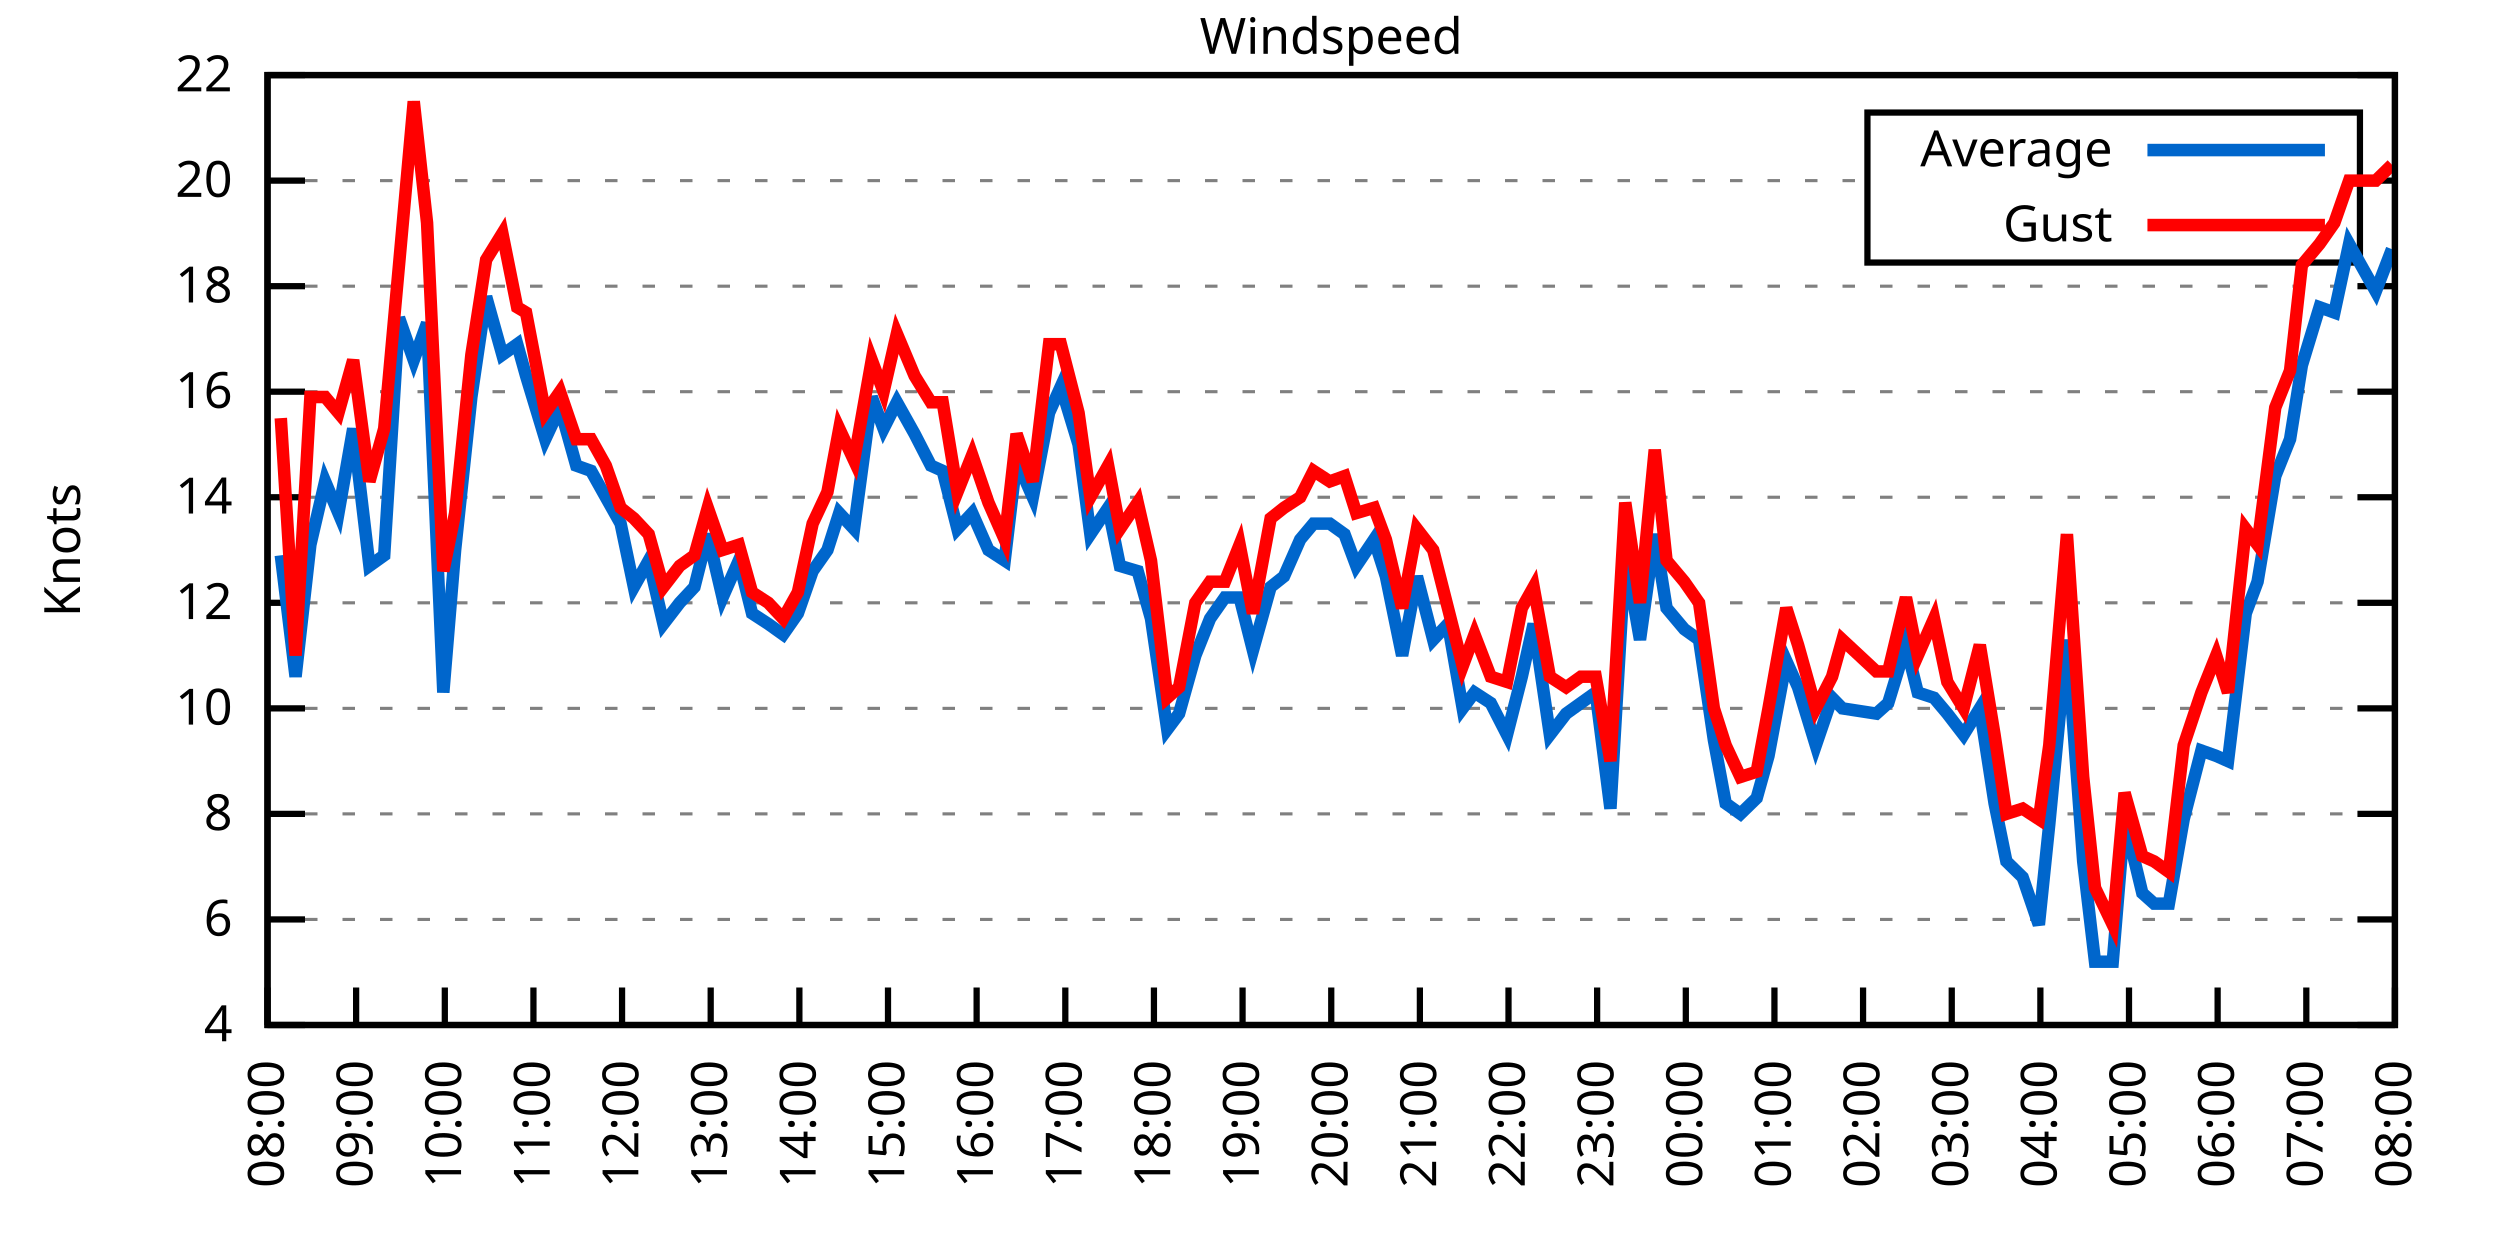
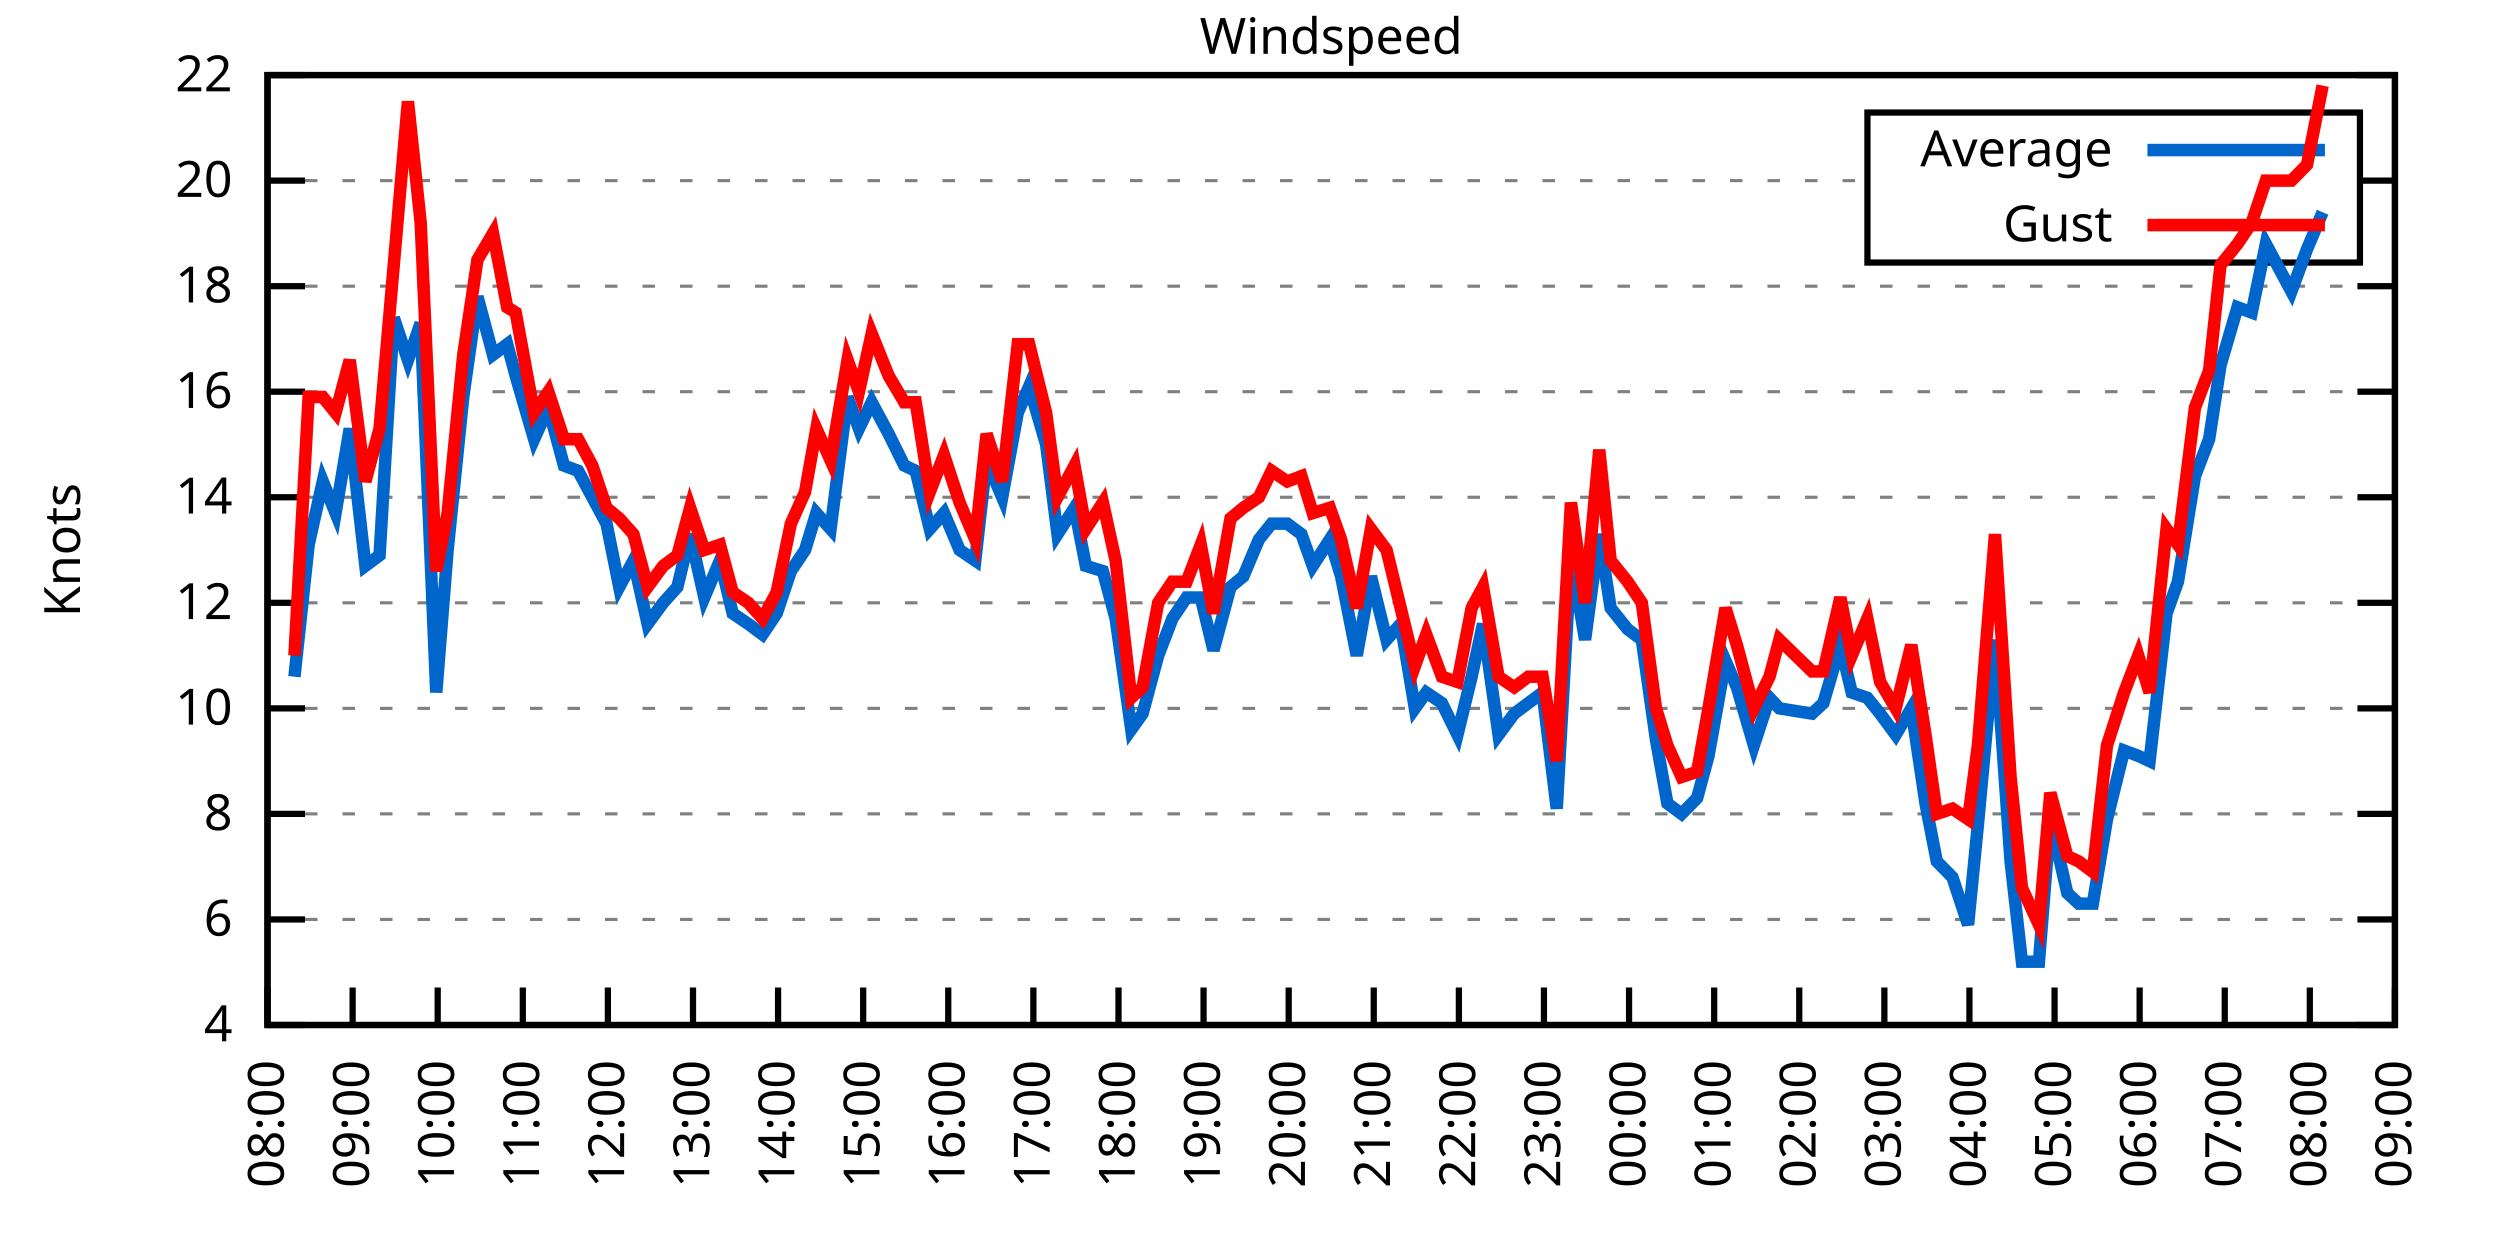
<svg xmlns="http://www.w3.org/2000/svg" xmlns:xlink="http://www.w3.org/1999/xlink" width="400" height="200" viewBox="0 0 400 200">
  <g id="gnuplot_canvas">
    <rect x="0" y="0" width="400" height="200" fill="none" />
    <defs>
      <circle id="gpDot" r="0.5" stroke-width="0.5" stroke="currentColor" />
      <path id="gpPt0" stroke-width="0.333" stroke="currentColor" d="M-1,0 h2 M0,-1 v2" />
      <path id="gpPt1" stroke-width="0.333" stroke="currentColor" d="M-1,-1 L1,1 M1,-1 L-1,1" />
      <path id="gpPt2" stroke-width="0.333" stroke="currentColor" d="M-1,0 L1,0 M0,-1 L0,1 M-1,-1 L1,1 M-1,1 L1,-1" />
      <rect id="gpPt3" stroke-width="0.333" stroke="currentColor" x="-1" y="-1" width="2" height="2" />
      <rect id="gpPt4" stroke-width="0.333" stroke="currentColor" fill="currentColor" x="-1" y="-1" width="2" height="2" />
      <circle id="gpPt5" stroke-width="0.333" stroke="currentColor" cx="0" cy="0" r="1" />
      <use xlink:href="#gpPt5" id="gpPt6" fill="currentColor" stroke="none" />
      <path id="gpPt7" stroke-width="0.333" stroke="currentColor" d="M0,-1.33 L-1.33,0.67 L1.33,0.67 z" />
      <use xlink:href="#gpPt7" id="gpPt8" fill="currentColor" stroke="none" />
      <use xlink:href="#gpPt7" id="gpPt9" stroke="currentColor" transform="rotate(180)" />
      <use xlink:href="#gpPt9" id="gpPt10" fill="currentColor" stroke="none" />
      <use xlink:href="#gpPt3" id="gpPt11" stroke="currentColor" transform="rotate(45)" />
      <use xlink:href="#gpPt11" id="gpPt12" fill="currentColor" stroke="none" />
      <path id="gpPt13" stroke-width="0.333" stroke="currentColor" d="M0,1.330 L1.265,0.411 L0.782,-1.067 L-0.782,-1.076 L-1.265,0.411 z" />
      <use xlink:href="#gpPt13" id="gpPt14" fill="currentColor" stroke="none" />
      <filter id="textbox" filterUnits="objectBoundingBox" x="0" y="0" height="1" width="1">
        <feFlood flood-color="white" flood-opacity="1" result="bgnd" />
        <feComposite in="SourceGraphic" in2="bgnd" operator="atop" />
      </filter>
      <filter id="greybox" filterUnits="objectBoundingBox" x="0" y="0" height="1" width="1">
        <feFlood flood-color="lightgrey" flood-opacity="1" result="grey" />
        <feComposite in="SourceGraphic" in2="grey" operator="atop" />
      </filter>
    </defs>
    <g fill="none" color="white" stroke="currentColor" stroke-width="1.00" stroke-linecap="butt" stroke-linejoin="miter">
</g>
    <g fill="none" color="black" stroke="currentColor" stroke-width="1.00" stroke-linecap="butt" stroke-linejoin="miter">
      <g stroke="none" shape-rendering="crispEdges">
        <polygon fill="rgb(255, 255, 255)" points="42.80,164.00 383.18,164.00 383.18,12.02 42.80,12.02 " />
      </g>
    </g>
    <g fill="none" color="black" stroke="currentColor" stroke-width="1.00" stroke-linecap="butt" stroke-linejoin="miter">
</g>
    <g fill="none" color="black" stroke="black" stroke-width="0.50" stroke-linecap="butt" stroke-linejoin="miter">
</g>
    <g fill="none" color="gray" stroke="currentColor" stroke-width="0.50" stroke-linecap="butt" stroke-linejoin="miter">
      <path stroke="gray" stroke-dasharray="2,4" class="gridline" d="M42.80,164.00 L383.19,164.00  " />
    </g>
    <g fill="none" color="gray" stroke="gray" stroke-width="1.00" stroke-linecap="butt" stroke-linejoin="miter">
</g>
    <g fill="none" color="black" stroke="currentColor" stroke-width="1.00" stroke-linecap="butt" stroke-linejoin="miter">
      <path stroke="black" d="M42.80,164.00 L48.80,164.00 M383.19,164.00 L377.19,164.00  " />
      <g transform="translate(37.20,166.60)" stroke="none" fill="black" font-family="Sans" font-size="8.00" text-anchor="end">
        <text>
          <tspan font-family="Sans"> 4</tspan>
        </text>
      </g>
    </g>
    <g fill="none" color="black" stroke="currentColor" stroke-width="1.00" stroke-linecap="butt" stroke-linejoin="miter">
</g>
    <g fill="none" color="black" stroke="black" stroke-width="0.50" stroke-linecap="butt" stroke-linejoin="miter">
</g>
    <g fill="none" color="gray" stroke="currentColor" stroke-width="0.50" stroke-linecap="butt" stroke-linejoin="miter">
      <path stroke="gray" stroke-dasharray="2,4" class="gridline" d="M42.80,147.11 L383.19,147.11  " />
    </g>
    <g fill="none" color="gray" stroke="gray" stroke-width="1.00" stroke-linecap="butt" stroke-linejoin="miter">
</g>
    <g fill="none" color="black" stroke="currentColor" stroke-width="1.00" stroke-linecap="butt" stroke-linejoin="miter">
      <path stroke="black" d="M42.80,147.11 L48.80,147.11 M383.19,147.11 L377.19,147.11  " />
      <g transform="translate(37.20,149.71)" stroke="none" fill="black" font-family="Sans" font-size="8.00" text-anchor="end">
        <text>
          <tspan font-family="Sans"> 6</tspan>
        </text>
      </g>
    </g>
    <g fill="none" color="black" stroke="currentColor" stroke-width="1.00" stroke-linecap="butt" stroke-linejoin="miter">
</g>
    <g fill="none" color="black" stroke="black" stroke-width="0.50" stroke-linecap="butt" stroke-linejoin="miter">
</g>
    <g fill="none" color="gray" stroke="currentColor" stroke-width="0.50" stroke-linecap="butt" stroke-linejoin="miter">
      <path stroke="gray" stroke-dasharray="2,4" class="gridline" d="M42.80,130.22 L383.19,130.22  " />
    </g>
    <g fill="none" color="gray" stroke="gray" stroke-width="1.00" stroke-linecap="butt" stroke-linejoin="miter">
</g>
    <g fill="none" color="black" stroke="currentColor" stroke-width="1.00" stroke-linecap="butt" stroke-linejoin="miter">
      <path stroke="black" d="M42.80,130.22 L48.80,130.22 M383.19,130.22 L377.19,130.22  " />
      <g transform="translate(37.20,132.82)" stroke="none" fill="black" font-family="Sans" font-size="8.00" text-anchor="end">
        <text>
          <tspan font-family="Sans"> 8</tspan>
        </text>
      </g>
    </g>
    <g fill="none" color="black" stroke="currentColor" stroke-width="1.00" stroke-linecap="butt" stroke-linejoin="miter">
</g>
    <g fill="none" color="black" stroke="black" stroke-width="0.50" stroke-linecap="butt" stroke-linejoin="miter">
</g>
    <g fill="none" color="gray" stroke="currentColor" stroke-width="0.50" stroke-linecap="butt" stroke-linejoin="miter">
      <path stroke="gray" stroke-dasharray="2,4" class="gridline" d="M42.80,113.34 L383.19,113.34  " />
    </g>
    <g fill="none" color="gray" stroke="gray" stroke-width="1.00" stroke-linecap="butt" stroke-linejoin="miter">
</g>
    <g fill="none" color="black" stroke="currentColor" stroke-width="1.00" stroke-linecap="butt" stroke-linejoin="miter">
      <path stroke="black" d="M42.80,113.34 L48.80,113.34 M383.19,113.34 L377.19,113.34  " />
      <g transform="translate(37.20,115.94)" stroke="none" fill="black" font-family="Sans" font-size="8.00" text-anchor="end">
        <text>
          <tspan font-family="Sans"> 10</tspan>
        </text>
      </g>
    </g>
    <g fill="none" color="black" stroke="currentColor" stroke-width="1.00" stroke-linecap="butt" stroke-linejoin="miter">
</g>
    <g fill="none" color="black" stroke="black" stroke-width="0.50" stroke-linecap="butt" stroke-linejoin="miter">
</g>
    <g fill="none" color="gray" stroke="currentColor" stroke-width="0.50" stroke-linecap="butt" stroke-linejoin="miter">
      <path stroke="gray" stroke-dasharray="2,4" class="gridline" d="M42.80,96.45 L383.19,96.45  " />
    </g>
    <g fill="none" color="gray" stroke="gray" stroke-width="1.00" stroke-linecap="butt" stroke-linejoin="miter">
</g>
    <g fill="none" color="black" stroke="currentColor" stroke-width="1.00" stroke-linecap="butt" stroke-linejoin="miter">
      <path stroke="black" d="M42.80,96.45 L48.80,96.45 M383.19,96.45 L377.19,96.45  " />
      <g transform="translate(37.20,99.05)" stroke="none" fill="black" font-family="Sans" font-size="8.00" text-anchor="end">
        <text>
          <tspan font-family="Sans"> 12</tspan>
        </text>
      </g>
    </g>
    <g fill="none" color="black" stroke="currentColor" stroke-width="1.00" stroke-linecap="butt" stroke-linejoin="miter">
</g>
    <g fill="none" color="black" stroke="black" stroke-width="0.50" stroke-linecap="butt" stroke-linejoin="miter">
</g>
    <g fill="none" color="gray" stroke="currentColor" stroke-width="0.50" stroke-linecap="butt" stroke-linejoin="miter">
      <path stroke="gray" stroke-dasharray="2,4" class="gridline" d="M42.80,79.56 L383.19,79.56  " />
    </g>
    <g fill="none" color="gray" stroke="gray" stroke-width="1.00" stroke-linecap="butt" stroke-linejoin="miter">
</g>
    <g fill="none" color="black" stroke="currentColor" stroke-width="1.00" stroke-linecap="butt" stroke-linejoin="miter">
      <path stroke="black" d="M42.80,79.56 L48.80,79.56 M383.19,79.56 L377.19,79.56  " />
      <g transform="translate(37.20,82.16)" stroke="none" fill="black" font-family="Sans" font-size="8.00" text-anchor="end">
        <text>
          <tspan font-family="Sans"> 14</tspan>
        </text>
      </g>
    </g>
    <g fill="none" color="black" stroke="currentColor" stroke-width="1.00" stroke-linecap="butt" stroke-linejoin="miter">
</g>
    <g fill="none" color="black" stroke="black" stroke-width="0.50" stroke-linecap="butt" stroke-linejoin="miter">
</g>
    <g fill="none" color="gray" stroke="currentColor" stroke-width="0.50" stroke-linecap="butt" stroke-linejoin="miter">
      <path stroke="gray" stroke-dasharray="2,4" class="gridline" d="M42.80,62.67 L383.19,62.67  " />
    </g>
    <g fill="none" color="gray" stroke="gray" stroke-width="1.00" stroke-linecap="butt" stroke-linejoin="miter">
</g>
    <g fill="none" color="black" stroke="currentColor" stroke-width="1.00" stroke-linecap="butt" stroke-linejoin="miter">
      <path stroke="black" d="M42.80,62.67 L48.80,62.67 M383.19,62.67 L377.19,62.67  " />
      <g transform="translate(37.20,65.27)" stroke="none" fill="black" font-family="Sans" font-size="8.00" text-anchor="end">
        <text>
          <tspan font-family="Sans"> 16</tspan>
        </text>
      </g>
    </g>
    <g fill="none" color="black" stroke="currentColor" stroke-width="1.00" stroke-linecap="butt" stroke-linejoin="miter">
</g>
    <g fill="none" color="black" stroke="black" stroke-width="0.50" stroke-linecap="butt" stroke-linejoin="miter">
</g>
    <g fill="none" color="gray" stroke="currentColor" stroke-width="0.50" stroke-linecap="butt" stroke-linejoin="miter">
      <path stroke="gray" stroke-dasharray="2,4" class="gridline" d="M42.80,45.79 L383.19,45.79  " />
    </g>
    <g fill="none" color="gray" stroke="gray" stroke-width="1.00" stroke-linecap="butt" stroke-linejoin="miter">
</g>
    <g fill="none" color="black" stroke="currentColor" stroke-width="1.00" stroke-linecap="butt" stroke-linejoin="miter">
      <path stroke="black" d="M42.80,45.79 L48.80,45.79 M383.19,45.79 L377.19,45.79  " />
      <g transform="translate(37.20,48.39)" stroke="none" fill="black" font-family="Sans" font-size="8.00" text-anchor="end">
        <text>
          <tspan font-family="Sans"> 18</tspan>
        </text>
      </g>
    </g>
    <g fill="none" color="black" stroke="currentColor" stroke-width="1.00" stroke-linecap="butt" stroke-linejoin="miter">
</g>
    <g fill="none" color="black" stroke="black" stroke-width="0.50" stroke-linecap="butt" stroke-linejoin="miter">
</g>
    <g fill="none" color="gray" stroke="currentColor" stroke-width="0.50" stroke-linecap="butt" stroke-linejoin="miter">
      <path stroke="gray" stroke-dasharray="2,4" class="gridline" d="M42.80,28.90 L298.79,28.90 M377.59,28.90 L383.19,28.90  " />
    </g>
    <g fill="none" color="gray" stroke="gray" stroke-width="1.00" stroke-linecap="butt" stroke-linejoin="miter">
</g>
    <g fill="none" color="black" stroke="currentColor" stroke-width="1.00" stroke-linecap="butt" stroke-linejoin="miter">
      <path stroke="black" d="M42.80,28.90 L48.80,28.90 M383.19,28.90 L377.19,28.90  " />
      <g transform="translate(37.20,31.50)" stroke="none" fill="black" font-family="Sans" font-size="8.00" text-anchor="end">
        <text>
          <tspan font-family="Sans"> 20</tspan>
        </text>
      </g>
    </g>
    <g fill="none" color="black" stroke="currentColor" stroke-width="1.00" stroke-linecap="butt" stroke-linejoin="miter">
</g>
    <g fill="none" color="black" stroke="black" stroke-width="0.50" stroke-linecap="butt" stroke-linejoin="miter">
</g>
    <g fill="none" color="gray" stroke="currentColor" stroke-width="0.50" stroke-linecap="butt" stroke-linejoin="miter">
      <path stroke="gray" stroke-dasharray="2,4" class="gridline" d="M42.80,12.01 L383.19,12.01  " />
    </g>
    <g fill="none" color="gray" stroke="gray" stroke-width="1.00" stroke-linecap="butt" stroke-linejoin="miter">
</g>
    <g fill="none" color="black" stroke="currentColor" stroke-width="1.00" stroke-linecap="butt" stroke-linejoin="miter">
      <path stroke="black" d="M42.80,12.01 L48.80,12.01 M383.19,12.01 L377.19,12.01  " />
      <g transform="translate(37.20,14.61)" stroke="none" fill="black" font-family="Sans" font-size="8.00" text-anchor="end">
        <text>
          <tspan font-family="Sans"> 22</tspan>
        </text>
      </g>
    </g>
    <g fill="none" color="black" stroke="currentColor" stroke-width="1.00" stroke-linecap="butt" stroke-linejoin="miter">
      <path stroke="black" d="M42.80,164.00 L42.80,158.00  " />
      <g transform="translate(45.40,169.60) rotate(270.00)" stroke="none" fill="black" font-family="Sans" font-size="8.00" text-anchor="end">
        <text>
          <tspan font-family="Sans">08:00</tspan>
        </text>
      </g>
    </g>
    <g fill="none" color="black" stroke="currentColor" stroke-width="1.00" stroke-linecap="butt" stroke-linejoin="miter">
-       <path stroke="black" d="M56.98,164.00 L56.98,158.00  " />
-       <g transform="translate(59.58,169.60) rotate(270.00)" stroke="none" fill="black" font-family="Sans" font-size="8.00" text-anchor="end">
+       <path stroke="black" d="M56.42,164.00 L56.42,158.00  " />
+       <g transform="translate(59.02,169.60) rotate(270.00)" stroke="none" fill="black" font-family="Sans" font-size="8.00" text-anchor="end">
        <text>
          <tspan font-family="Sans">09:00</tspan>
        </text>
      </g>
    </g>
    <g fill="none" color="black" stroke="currentColor" stroke-width="1.00" stroke-linecap="butt" stroke-linejoin="miter">
-       <path stroke="black" d="M71.17,164.00 L71.17,158.00  " />
-       <g transform="translate(73.77,169.60) rotate(270.00)" stroke="none" fill="black" font-family="Sans" font-size="8.00" text-anchor="end">
+       <path stroke="black" d="M70.03,164.00 L70.03,158.00  " />
+       <g transform="translate(72.63,169.60) rotate(270.00)" stroke="none" fill="black" font-family="Sans" font-size="8.00" text-anchor="end">
        <text>
          <tspan font-family="Sans">10:00</tspan>
        </text>
      </g>
    </g>
    <g fill="none" color="black" stroke="currentColor" stroke-width="1.00" stroke-linecap="butt" stroke-linejoin="miter">
-       <path stroke="black" d="M85.35,164.00 L85.35,158.00  " />
-       <g transform="translate(87.95,169.60) rotate(270.00)" stroke="none" fill="black" font-family="Sans" font-size="8.00" text-anchor="end">
+       <path stroke="black" d="M83.65,164.00 L83.65,158.00  " />
+       <g transform="translate(86.25,169.60) rotate(270.00)" stroke="none" fill="black" font-family="Sans" font-size="8.00" text-anchor="end">
        <text>
          <tspan font-family="Sans">11:00</tspan>
        </text>
      </g>
    </g>
    <g fill="none" color="black" stroke="currentColor" stroke-width="1.00" stroke-linecap="butt" stroke-linejoin="miter">
-       <path stroke="black" d="M99.53,164.00 L99.53,158.00  " />
-       <g transform="translate(102.13,169.60) rotate(270.00)" stroke="none" fill="black" font-family="Sans" font-size="8.00" text-anchor="end">
+       <path stroke="black" d="M97.26,164.00 L97.26,158.00  " />
+       <g transform="translate(99.86,169.60) rotate(270.00)" stroke="none" fill="black" font-family="Sans" font-size="8.00" text-anchor="end">
        <text>
          <tspan font-family="Sans">12:00</tspan>
        </text>
      </g>
    </g>
    <g fill="none" color="black" stroke="currentColor" stroke-width="1.00" stroke-linecap="butt" stroke-linejoin="miter">
-       <path stroke="black" d="M113.71,164.00 L113.71,158.00  " />
-       <g transform="translate(116.31,169.60) rotate(270.00)" stroke="none" fill="black" font-family="Sans" font-size="8.00" text-anchor="end">
+       <path stroke="black" d="M110.88,164.00 L110.88,158.00  " />
+       <g transform="translate(113.48,169.60) rotate(270.00)" stroke="none" fill="black" font-family="Sans" font-size="8.00" text-anchor="end">
        <text>
          <tspan font-family="Sans">13:00</tspan>
        </text>
      </g>
    </g>
    <g fill="none" color="black" stroke="currentColor" stroke-width="1.00" stroke-linecap="butt" stroke-linejoin="miter">
-       <path stroke="black" d="M127.90,164.00 L127.90,158.00  " />
-       <g transform="translate(130.50,169.60) rotate(270.00)" stroke="none" fill="black" font-family="Sans" font-size="8.00" text-anchor="end">
+       <path stroke="black" d="M124.49,164.00 L124.49,158.00  " />
+       <g transform="translate(127.09,169.60) rotate(270.00)" stroke="none" fill="black" font-family="Sans" font-size="8.00" text-anchor="end">
        <text>
          <tspan font-family="Sans">14:00</tspan>
        </text>
      </g>
    </g>
    <g fill="none" color="black" stroke="currentColor" stroke-width="1.00" stroke-linecap="butt" stroke-linejoin="miter">
-       <path stroke="black" d="M142.08,164.00 L142.08,158.00  " />
-       <g transform="translate(144.68,169.60) rotate(270.00)" stroke="none" fill="black" font-family="Sans" font-size="8.00" text-anchor="end">
+       <path stroke="black" d="M138.11,164.00 L138.11,158.00  " />
+       <g transform="translate(140.71,169.60) rotate(270.00)" stroke="none" fill="black" font-family="Sans" font-size="8.00" text-anchor="end">
        <text>
          <tspan font-family="Sans">15:00</tspan>
        </text>
      </g>
    </g>
    <g fill="none" color="black" stroke="currentColor" stroke-width="1.00" stroke-linecap="butt" stroke-linejoin="miter">
-       <path stroke="black" d="M156.26,164.00 L156.26,158.00  " />
-       <g transform="translate(158.86,169.60) rotate(270.00)" stroke="none" fill="black" font-family="Sans" font-size="8.00" text-anchor="end">
+       <path stroke="black" d="M151.72,164.00 L151.72,158.00  " />
+       <g transform="translate(154.32,169.60) rotate(270.00)" stroke="none" fill="black" font-family="Sans" font-size="8.00" text-anchor="end">
        <text>
          <tspan font-family="Sans">16:00</tspan>
        </text>
      </g>
    </g>
    <g fill="none" color="black" stroke="currentColor" stroke-width="1.00" stroke-linecap="butt" stroke-linejoin="miter">
-       <path stroke="black" d="M170.45,164.00 L170.45,158.00  " />
-       <g transform="translate(173.05,169.60) rotate(270.00)" stroke="none" fill="black" font-family="Sans" font-size="8.00" text-anchor="end">
+       <path stroke="black" d="M165.34,164.00 L165.34,158.00  " />
+       <g transform="translate(167.94,169.60) rotate(270.00)" stroke="none" fill="black" font-family="Sans" font-size="8.00" text-anchor="end">
        <text>
          <tspan font-family="Sans">17:00</tspan>
        </text>
      </g>
    </g>
    <g fill="none" color="black" stroke="currentColor" stroke-width="1.00" stroke-linecap="butt" stroke-linejoin="miter">
-       <path stroke="black" d="M184.63,164.00 L184.63,158.00  " />
-       <g transform="translate(187.23,169.60) rotate(270.00)" stroke="none" fill="black" font-family="Sans" font-size="8.00" text-anchor="end">
+       <path stroke="black" d="M178.96,164.00 L178.96,158.00  " />
+       <g transform="translate(181.56,169.60) rotate(270.00)" stroke="none" fill="black" font-family="Sans" font-size="8.00" text-anchor="end">
        <text>
          <tspan font-family="Sans">18:00</tspan>
        </text>
      </g>
    </g>
    <g fill="none" color="black" stroke="currentColor" stroke-width="1.00" stroke-linecap="butt" stroke-linejoin="miter">
-       <path stroke="black" d="M198.81,164.00 L198.81,158.00  " />
-       <g transform="translate(201.41,169.60) rotate(270.00)" stroke="none" fill="black" font-family="Sans" font-size="8.00" text-anchor="end">
+       <path stroke="black" d="M192.57,164.00 L192.57,158.00  " />
+       <g transform="translate(195.17,169.60) rotate(270.00)" stroke="none" fill="black" font-family="Sans" font-size="8.00" text-anchor="end">
        <text>
          <tspan font-family="Sans">19:00</tspan>
        </text>
      </g>
    </g>
    <g fill="none" color="black" stroke="currentColor" stroke-width="1.00" stroke-linecap="butt" stroke-linejoin="miter">
-       <path stroke="black" d="M213.00,164.00 L213.00,158.00  " />
-       <g transform="translate(215.60,169.60) rotate(270.00)" stroke="none" fill="black" font-family="Sans" font-size="8.00" text-anchor="end">
+       <path stroke="black" d="M206.19,164.00 L206.19,158.00  " />
+       <g transform="translate(208.79,169.60) rotate(270.00)" stroke="none" fill="black" font-family="Sans" font-size="8.00" text-anchor="end">
        <text>
          <tspan font-family="Sans">20:00</tspan>
        </text>
      </g>
    </g>
    <g fill="none" color="black" stroke="currentColor" stroke-width="1.00" stroke-linecap="butt" stroke-linejoin="miter">
-       <path stroke="black" d="M227.18,164.00 L227.18,158.00  " />
-       <g transform="translate(229.78,169.60) rotate(270.00)" stroke="none" fill="black" font-family="Sans" font-size="8.00" text-anchor="end">
+       <path stroke="black" d="M219.80,164.00 L219.80,158.00  " />
+       <g transform="translate(222.40,169.60) rotate(270.00)" stroke="none" fill="black" font-family="Sans" font-size="8.00" text-anchor="end">
        <text>
          <tspan font-family="Sans">21:00</tspan>
        </text>
      </g>
    </g>
    <g fill="none" color="black" stroke="currentColor" stroke-width="1.00" stroke-linecap="butt" stroke-linejoin="miter">
-       <path stroke="black" d="M241.36,164.00 L241.36,158.00  " />
-       <g transform="translate(243.96,169.60) rotate(270.00)" stroke="none" fill="black" font-family="Sans" font-size="8.00" text-anchor="end">
+       <path stroke="black" d="M233.42,164.00 L233.42,158.00  " />
+       <g transform="translate(236.02,169.60) rotate(270.00)" stroke="none" fill="black" font-family="Sans" font-size="8.00" text-anchor="end">
        <text>
          <tspan font-family="Sans">22:00</tspan>
        </text>
      </g>
    </g>
    <g fill="none" color="black" stroke="currentColor" stroke-width="1.00" stroke-linecap="butt" stroke-linejoin="miter">
-       <path stroke="black" d="M255.54,164.00 L255.54,158.00  " />
-       <g transform="translate(258.14,169.60) rotate(270.00)" stroke="none" fill="black" font-family="Sans" font-size="8.00" text-anchor="end">
+       <path stroke="black" d="M247.03,164.00 L247.03,158.00  " />
+       <g transform="translate(249.63,169.60) rotate(270.00)" stroke="none" fill="black" font-family="Sans" font-size="8.00" text-anchor="end">
        <text>
          <tspan font-family="Sans">23:00</tspan>
        </text>
      </g>
    </g>
    <g fill="none" color="black" stroke="currentColor" stroke-width="1.00" stroke-linecap="butt" stroke-linejoin="miter">
-       <path stroke="black" d="M269.73,164.00 L269.73,158.00  " />
-       <g transform="translate(272.33,169.60) rotate(270.00)" stroke="none" fill="black" font-family="Sans" font-size="8.00" text-anchor="end">
+       <path stroke="black" d="M260.65,164.00 L260.65,158.00  " />
+       <g transform="translate(263.25,169.60) rotate(270.00)" stroke="none" fill="black" font-family="Sans" font-size="8.00" text-anchor="end">
        <text>
          <tspan font-family="Sans">00:00</tspan>
        </text>
      </g>
    </g>
    <g fill="none" color="black" stroke="currentColor" stroke-width="1.00" stroke-linecap="butt" stroke-linejoin="miter">
-       <path stroke="black" d="M283.91,164.00 L283.91,158.00  " />
-       <g transform="translate(286.51,169.60) rotate(270.00)" stroke="none" fill="black" font-family="Sans" font-size="8.00" text-anchor="end">
+       <path stroke="black" d="M274.27,164.00 L274.27,158.00  " />
+       <g transform="translate(276.87,169.60) rotate(270.00)" stroke="none" fill="black" font-family="Sans" font-size="8.00" text-anchor="end">
        <text>
          <tspan font-family="Sans">01:00</tspan>
        </text>
      </g>
    </g>
    <g fill="none" color="black" stroke="currentColor" stroke-width="1.00" stroke-linecap="butt" stroke-linejoin="miter">
-       <path stroke="black" d="M298.09,164.00 L298.09,158.00  " />
-       <g transform="translate(300.69,169.60) rotate(270.00)" stroke="none" fill="black" font-family="Sans" font-size="8.00" text-anchor="end">
+       <path stroke="black" d="M287.88,164.00 L287.88,158.00  " />
+       <g transform="translate(290.48,169.60) rotate(270.00)" stroke="none" fill="black" font-family="Sans" font-size="8.00" text-anchor="end">
        <text>
          <tspan font-family="Sans">02:00</tspan>
        </text>
      </g>
    </g>
    <g fill="none" color="black" stroke="currentColor" stroke-width="1.00" stroke-linecap="butt" stroke-linejoin="miter">
-       <path stroke="black" d="M312.28,164.00 L312.28,158.00  " />
-       <g transform="translate(314.88,169.60) rotate(270.00)" stroke="none" fill="black" font-family="Sans" font-size="8.00" text-anchor="end">
+       <path stroke="black" d="M301.50,164.00 L301.50,158.00  " />
+       <g transform="translate(304.10,169.60) rotate(270.00)" stroke="none" fill="black" font-family="Sans" font-size="8.00" text-anchor="end">
        <text>
          <tspan font-family="Sans">03:00</tspan>
        </text>
      </g>
    </g>
    <g fill="none" color="black" stroke="currentColor" stroke-width="1.00" stroke-linecap="butt" stroke-linejoin="miter">
-       <path stroke="black" d="M326.46,164.00 L326.46,158.00  " />
-       <g transform="translate(329.06,169.60) rotate(270.00)" stroke="none" fill="black" font-family="Sans" font-size="8.00" text-anchor="end">
+       <path stroke="black" d="M315.11,164.00 L315.11,158.00  " />
+       <g transform="translate(317.71,169.60) rotate(270.00)" stroke="none" fill="black" font-family="Sans" font-size="8.00" text-anchor="end">
        <text>
          <tspan font-family="Sans">04:00</tspan>
        </text>
      </g>
    </g>
    <g fill="none" color="black" stroke="currentColor" stroke-width="1.00" stroke-linecap="butt" stroke-linejoin="miter">
-       <path stroke="black" d="M340.64,164.00 L340.64,158.00  " />
-       <g transform="translate(343.24,169.60) rotate(270.00)" stroke="none" fill="black" font-family="Sans" font-size="8.00" text-anchor="end">
+       <path stroke="black" d="M328.73,164.00 L328.73,158.00  " />
+       <g transform="translate(331.33,169.60) rotate(270.00)" stroke="none" fill="black" font-family="Sans" font-size="8.00" text-anchor="end">
        <text>
          <tspan font-family="Sans">05:00</tspan>
        </text>
      </g>
    </g>
    <g fill="none" color="black" stroke="currentColor" stroke-width="1.00" stroke-linecap="butt" stroke-linejoin="miter">
-       <path stroke="black" d="M354.82,164.00 L354.82,158.00  " />
-       <g transform="translate(357.42,169.60) rotate(270.00)" stroke="none" fill="black" font-family="Sans" font-size="8.00" text-anchor="end">
+       <path stroke="black" d="M342.34,164.00 L342.34,158.00  " />
+       <g transform="translate(344.94,169.60) rotate(270.00)" stroke="none" fill="black" font-family="Sans" font-size="8.00" text-anchor="end">
        <text>
          <tspan font-family="Sans">06:00</tspan>
        </text>
      </g>
    </g>
    <g fill="none" color="black" stroke="currentColor" stroke-width="1.00" stroke-linecap="butt" stroke-linejoin="miter">
-       <path stroke="black" d="M369.01,164.00 L369.01,158.00  " />
-       <g transform="translate(371.61,169.60) rotate(270.00)" stroke="none" fill="black" font-family="Sans" font-size="8.00" text-anchor="end">
+       <path stroke="black" d="M355.96,164.00 L355.96,158.00  " />
+       <g transform="translate(358.56,169.60) rotate(270.00)" stroke="none" fill="black" font-family="Sans" font-size="8.00" text-anchor="end">
        <text>
          <tspan font-family="Sans">07:00</tspan>
+         </text>
+       </g>
+     </g>
+     <g fill="none" color="black" stroke="currentColor" stroke-width="1.00" stroke-linecap="butt" stroke-linejoin="miter">
+       <path stroke="black" d="M369.57,164.00 L369.57,158.00  " />
+       <g transform="translate(372.17,169.60) rotate(270.00)" stroke="none" fill="black" font-family="Sans" font-size="8.00" text-anchor="end">
+         <text>
+           <tspan font-family="Sans">08:00</tspan>
        </text>
      </g>
    </g>
    <g fill="none" color="black" stroke="currentColor" stroke-width="1.00" stroke-linecap="butt" stroke-linejoin="miter">
      <path stroke="black" d="M383.19,164.00 L383.19,158.00  " />
      <g transform="translate(385.79,169.60) rotate(270.00)" stroke="none" fill="black" font-family="Sans" font-size="8.00" text-anchor="end">
        <text>
-           <tspan font-family="Sans">08:00</tspan>
+           <tspan font-family="Sans">09:00</tspan>
        </text>
      </g>
    </g>
    <g fill="none" color="black" stroke="currentColor" stroke-width="1.00" stroke-linecap="butt" stroke-linejoin="miter">
</g>
    <g fill="none" color="black" stroke="currentColor" stroke-width="1.00" stroke-linecap="butt" stroke-linejoin="miter">
      <path stroke="black" d="M42.80,12.01 L42.80,164.00 L383.19,164.00 L383.19,12.01 L42.80,12.01 Z  " />
    </g>
    <g fill="none" color="black" stroke="currentColor" stroke-width="1.00" stroke-linecap="butt" stroke-linejoin="miter">
</g>
    <g fill="none" color="black" stroke="currentColor" stroke-width="1.00" stroke-linecap="butt" stroke-linejoin="miter">
      <path stroke="black" d="M298.79,42.01 L298.79,18.01 L377.59,18.01 L377.59,42.01 L298.79,42.01 Z  " />
    </g>
    <g id="Windspeed_plot_1">
      <g fill="none" color="white" stroke="black" stroke-width="2.00" stroke-linecap="butt" stroke-linejoin="miter">
</g>
      <g fill="none" color="black" stroke="currentColor" stroke-width="2.00" stroke-linecap="butt" stroke-linejoin="miter">
        <g transform="translate(337.99,26.61)" stroke="none" fill="black" font-family="Sans" font-size="8.00" text-anchor="end">
          <text>
            <tspan font-family="Sans">Average</tspan>
          </text>
        </g>
      </g>
      <g fill="none" color="black" stroke="currentColor" stroke-width="2.00" stroke-linecap="butt" stroke-linejoin="miter">
-         <path stroke="rgb(  0, 102, 204)" d="M343.59,24.01 L371.99,24.01 M44.93,88.85 L47.29,108.27 L49.66,87.16 L52.02,77.03 L54.15,82.09 L56.51,68.58   L59.11,90.54 L61.47,88.85 L63.84,50.85 L66.20,57.61 L68.33,51.70 L70.93,110.80 L72.82,88.00 L75.42,63.52   L77.78,47.47 L80.38,56.76 L82.75,55.07 L84.17,60.14 L87.24,70.27 L89.60,65.21 L92.20,74.49 L94.57,75.34   L96.93,79.56 L99.30,83.78 L101.42,93.92 L103.79,89.69 L106.15,99.83 L108.75,96.45 L111.11,93.92 L113.24,85.47   L115.61,95.60 L118.21,89.69 L120.33,98.14 L122.93,99.83 L125.30,101.52 L127.66,98.14 L130.02,91.38 L132.39,88.00   L134.28,82.09 L136.64,84.63 L139.48,63.52 L141.37,68.58 L143.50,64.36 L146.34,69.43 L148.94,74.49 L150.83,75.34   L153.19,84.63 L155.55,82.09 L158.15,88.00 L160.75,89.69 L162.65,73.65 L165.25,79.56 L167.85,66.05 L169.74,61.83   L172.57,71.12 L174.46,85.47 L177.30,81.25 L179.19,90.54 L182.03,91.38 L184.16,98.98 L186.76,116.71 L188.65,114.18   L191.25,104.89 L193.61,98.98 L195.98,95.60 L198.34,95.60 L200.47,104.05 L203.30,93.92 L205.43,92.23 L208.03,86.32   L210.16,83.78 L212.76,83.78 L215.12,85.47 L217.01,90.54 L219.85,86.32 L221.74,92.23 L224.34,104.89 L226.71,92.23   L229.31,102.36 L231.67,99.83 L234.03,113.34 L235.92,110.80 L238.52,112.49 L241.12,117.56 L243.49,108.27 L245.38,99.83   L247.98,117.56 L250.58,114.18 L252.94,112.49 L255.31,110.80 L257.67,129.38 L260.04,88.85 L262.40,102.36 L264.76,85.47   L266.65,97.29 L269.49,100.67 L271.85,102.36 L274.22,118.40 L276.11,128.54 L278.47,130.22 L281.07,127.69 L282.96,120.94   L285.80,105.74 L287.69,109.96 L290.53,119.25 L293.13,111.65 L294.78,113.34 L300.22,114.18 L302.11,112.49 L304.95,103.20   L306.84,110.80 L309.44,111.65 L311.57,114.18 L314.17,117.56 L316.77,113.34 L319.13,128.54 L321.02,137.82 L323.62,140.36   L326.22,147.96 L327.88,131.91 L330.71,102.36 L333.31,137.82 L335.20,153.87 L338.04,153.87 L339.93,131.07 L342.77,142.89   L344.66,144.58 L347.02,144.58 L349.39,131.07 L352.22,120.09 L354.59,120.94 L356.48,121.78 L359.32,98.14 L361.21,93.07   L364.04,76.18 L366.41,70.27 L368.30,58.45 L371.13,49.16 L373.50,50.01 L375.86,39.03 L380.12,46.63 L382.72,39.87    " />
+         <path stroke="rgb(  0, 102, 204)" d="M343.59,24.01 L371.99,24.01 M47.11,108.27 L49.38,87.16 L51.65,77.03 L53.69,82.09 L55.96,68.58 L58.46,90.54   L60.73,88.85 L63.00,50.85 L65.27,57.61 L67.31,51.70 L69.80,110.80 L71.62,88.00 L74.12,63.52 L76.39,47.47   L78.88,56.76 L81.15,55.07 L82.51,60.14 L85.46,70.27 L87.73,65.21 L90.23,74.49 L92.50,75.34 L94.77,79.56   L97.04,83.78 L99.08,93.92 L101.35,89.69 L103.62,99.83 L106.11,96.45 L108.38,93.92 L110.42,85.47 L112.69,95.60   L115.19,89.69 L117.23,98.14 L119.73,99.83 L122.00,101.52 L124.27,98.14 L126.54,91.38 L128.81,88.00 L130.62,82.09   L132.89,84.63 L135.61,63.52 L137.43,68.58 L139.47,64.36 L142.19,69.43 L144.69,74.49 L146.51,75.34 L148.77,84.63   L151.04,82.09 L153.54,88.00 L156.04,89.69 L157.85,73.65 L160.35,79.56 L162.84,66.05 L164.66,61.83 L167.38,71.12   L169.20,85.47 L171.92,81.25 L173.74,90.54 L176.46,91.38 L178.50,98.98 L181.00,116.71 L182.81,114.18 L185.31,104.89   L187.58,98.98 L189.85,95.60 L192.12,95.60 L194.16,104.05 L196.88,93.92 L198.93,92.23 L201.42,86.32 L203.46,83.78   L205.96,83.78 L208.23,85.47 L210.04,90.54 L212.77,86.32 L214.58,92.23 L217.08,104.89 L219.35,92.23 L221.85,102.36   L224.11,99.83 L226.38,113.34 L228.20,110.80 L230.70,112.49 L233.19,117.56 L235.46,108.27 L237.28,99.83 L239.77,117.56   L242.27,114.18 L244.54,112.49 L246.81,110.80 L249.08,129.38 L251.35,88.85 L253.61,102.36 L255.88,85.47 L257.70,97.29   L260.42,100.67 L262.69,102.36 L264.96,118.40 L266.78,128.54 L269.05,130.22 L271.54,127.69 L273.36,120.94 L276.08,105.74   L277.90,109.96 L280.62,119.25 L283.12,111.65 L284.70,113.34 L289.92,114.18 L291.74,112.49 L294.46,103.20 L296.28,110.80   L298.77,111.65 L300.82,114.18 L303.31,117.56 L305.81,113.34 L308.08,128.54 L309.89,137.82 L312.39,140.36 L314.89,147.96   L316.47,131.91 L319.20,102.36 L321.69,137.82 L323.51,153.87 L326.23,153.87 L328.05,131.07 L330.77,142.89 L332.59,144.58   L334.85,144.58 L337.12,131.07 L339.85,120.09 L342.12,120.94 L343.93,121.78 L346.65,98.14 L348.47,93.07 L351.19,76.18   L353.46,70.27 L355.28,58.45 L358.00,49.16 L360.27,50.01 L362.54,39.03 L366.62,46.63 L369.12,39.87 L371.62,33.96    " />
      </g>
    </g>
    <g id="Windspeed_plot_2">
      <g fill="none" color="black" stroke="currentColor" stroke-width="2.00" stroke-linecap="butt" stroke-linejoin="miter">
        <g transform="translate(337.99,38.61)" stroke="none" fill="black" font-family="Sans" font-size="8.00" text-anchor="end">
          <text>
            <tspan font-family="Sans">Gust</tspan>
          </text>
        </g>
      </g>
      <g fill="none" color="black" stroke="currentColor" stroke-width="2.00" stroke-linecap="butt" stroke-linejoin="miter">
-         <path stroke="rgb(255,   0,   0)" d="M343.59,36.01 L371.99,36.01 M44.93,66.90 L47.29,104.89 L49.66,63.52 L52.02,63.52 L54.15,66.05 L56.51,57.61   L59.11,77.03 L61.47,68.58 L63.84,42.41 L66.20,16.23 L68.33,35.65 L70.93,91.38 L72.82,82.09 L75.42,56.76   L77.78,41.56 L80.38,37.34 L82.75,49.16 L84.17,50.01 L87.24,66.05 L89.60,62.67 L92.20,70.27 L94.57,70.27   L96.93,74.49 L99.30,81.25 L101.42,82.94 L103.79,85.47 L106.15,93.92 L108.75,90.54 L111.11,88.85 L113.24,81.25   L115.61,88.00 L118.21,87.16 L120.33,94.76 L122.93,96.45 L125.30,98.98 L127.66,94.76 L130.02,83.78 L132.39,78.72   L134.28,68.58 L136.64,73.65 L139.48,57.61 L141.37,62.67 L143.50,53.39 L146.34,60.14 L148.94,64.36 L150.83,64.36   L153.19,78.72 L155.55,72.81 L158.15,80.41 L160.75,86.32 L162.65,69.43 L165.25,77.03 L167.85,55.07 L169.74,55.07   L172.57,66.05 L174.46,79.56 L177.30,74.49 L179.19,84.63 L182.03,80.41 L184.16,89.69 L186.76,111.65 L188.65,109.96   L191.25,96.45 L193.61,93.07 L195.98,93.07 L198.34,87.16 L200.47,98.14 L203.30,82.94 L205.43,81.25 L208.03,79.56   L210.16,75.34 L212.76,77.03 L215.12,76.18 L217.01,82.09 L219.85,81.25 L221.74,86.32 L224.34,97.29 L226.71,84.63   L229.31,88.00 L231.67,97.29 L234.03,106.58 L235.92,101.52 L238.52,108.27 L241.12,109.11 L243.49,97.29 L245.38,93.92   L247.98,108.27 L250.58,109.96 L252.94,108.27 L255.31,108.27 L257.67,121.78 L260.04,80.41 L262.40,96.45 L264.76,71.96   L266.65,89.69 L269.49,93.07 L271.85,96.45 L274.22,113.34 L276.11,119.25 L278.47,124.31 L281.07,123.47 L282.96,113.34   L285.80,97.29 L287.69,103.20 L290.53,113.34 L293.13,108.27 L294.78,102.36 L300.22,107.43 L302.11,107.43 L304.95,95.60   L306.84,104.89 L309.44,98.98 L311.57,109.11 L314.17,113.34 L316.77,103.20 L319.13,117.56 L321.02,130.22 L323.62,129.38   L326.22,131.07 L327.88,119.25 L330.71,85.47 L333.31,124.31 L335.20,142.05 L338.04,147.96 L339.93,126.85 L342.77,136.98   L344.66,137.82 L347.02,139.51 L349.39,119.25 L352.22,110.80 L354.59,104.89 L356.48,110.80 L359.32,84.63 L361.21,87.16   L364.04,65.21 L366.41,59.30 L368.30,42.41 L371.13,39.03 L373.50,35.65 L375.86,28.90 L380.12,28.90 L382.72,26.36    " />
+         <path stroke="rgb(255,   0,   0)" d="M343.59,36.01 L371.99,36.01 M47.11,104.89 L49.38,63.52 L51.65,63.52 L53.69,66.05 L55.96,57.61 L58.46,77.03   L60.73,68.58 L63.00,42.41 L65.27,16.23 L67.31,35.65 L69.80,91.38 L71.62,82.09 L74.12,56.76 L76.39,41.56   L78.88,37.34 L81.15,49.16 L82.51,50.01 L85.46,66.05 L87.73,62.67 L90.23,70.27 L92.50,70.27 L94.77,74.49   L97.04,81.25 L99.08,82.94 L101.35,85.47 L103.62,93.92 L106.11,90.54 L108.38,88.85 L110.42,81.25 L112.69,88.00   L115.19,87.16 L117.23,94.76 L119.73,96.45 L122.00,98.98 L124.27,94.76 L126.54,83.78 L128.81,78.72 L130.62,68.58   L132.89,73.65 L135.61,57.61 L137.43,62.67 L139.47,53.39 L142.19,60.14 L144.69,64.36 L146.51,64.36 L148.77,78.72   L151.04,72.81 L153.54,80.41 L156.04,86.32 L157.85,69.43 L160.35,77.03 L162.84,55.07 L164.66,55.07 L167.38,66.05   L169.20,79.56 L171.92,74.49 L173.74,84.63 L176.46,80.41 L178.50,89.69 L181.00,111.65 L182.81,109.96 L185.31,96.45   L187.58,93.07 L189.85,93.07 L192.12,87.16 L194.16,98.14 L196.88,82.94 L198.93,81.25 L201.42,79.56 L203.46,75.34   L205.96,77.03 L208.23,76.18 L210.04,82.09 L212.77,81.25 L214.58,86.32 L217.08,97.29 L219.35,84.63 L221.85,88.00   L224.11,97.29 L226.38,106.58 L228.20,101.52 L230.70,108.27 L233.19,109.11 L235.46,97.29 L237.28,93.92 L239.77,108.27   L242.27,109.96 L244.54,108.27 L246.81,108.27 L249.08,121.78 L251.35,80.41 L253.61,96.45 L255.88,71.96 L257.70,89.69   L260.42,93.07 L262.69,96.45 L264.96,113.34 L266.78,119.25 L269.05,124.31 L271.54,123.47 L273.36,113.34 L276.08,97.29   L277.90,103.20 L280.62,113.34 L283.12,108.27 L284.70,102.36 L289.92,107.43 L291.74,107.43 L294.46,95.60 L296.28,104.89   L298.77,98.98 L300.82,109.11 L303.31,113.34 L305.81,103.20 L308.08,117.56 L309.89,130.22 L312.39,129.38 L314.89,131.07   L316.47,119.25 L319.20,85.47 L321.69,124.31 L323.51,142.05 L326.23,147.96 L328.05,126.85 L330.77,136.98 L332.59,137.82   L334.85,139.51 L337.12,119.25 L339.85,110.80 L342.12,104.89 L343.93,110.80 L346.65,84.63 L348.47,87.16 L351.19,65.21   L353.46,59.30 L355.28,42.41 L358.00,39.03 L360.27,35.65 L362.54,28.90 L366.62,28.90 L369.12,26.36 L371.62,13.70    " />
      </g>
    </g>
    <g fill="none" color="black" stroke="currentColor" stroke-width="2.00" stroke-linecap="butt" stroke-linejoin="miter">
</g>
    <g fill="none" color="black" stroke="black" stroke-width="1.00" stroke-linecap="butt" stroke-linejoin="miter">
</g>
    <g fill="none" color="black" stroke="currentColor" stroke-width="1.00" stroke-linecap="butt" stroke-linejoin="miter">
      <path stroke="black" d="M42.80,12.01 L42.80,164.00 L383.19,164.00 L383.19,12.01 L42.80,12.01 Z  " />
      <g transform="translate(12.80,88.01) rotate(270.00)" stroke="none" fill="black" font-family="Sans" font-size="8.00" text-anchor="middle">
        <text>
          <tspan font-family="Sans">Knots</tspan>
        </text>
      </g>
    </g>
    <g fill="none" color="black" stroke="currentColor" stroke-width="1.00" stroke-linecap="butt" stroke-linejoin="miter">
</g>
    <g fill="none" color="black" stroke="currentColor" stroke-width="1.00" stroke-linecap="butt" stroke-linejoin="miter">
      <g transform="translate(212.99,8.61)" stroke="none" fill="black" font-family="Sans" font-size="8.00" text-anchor="middle">
        <text>
          <tspan font-family="Sans">Windspeed</tspan>
        </text>
      </g>
    </g>
    <g fill="none" color="black" stroke="currentColor" stroke-width="1.00" stroke-linecap="butt" stroke-linejoin="miter">
</g>
  </g>
</svg>
